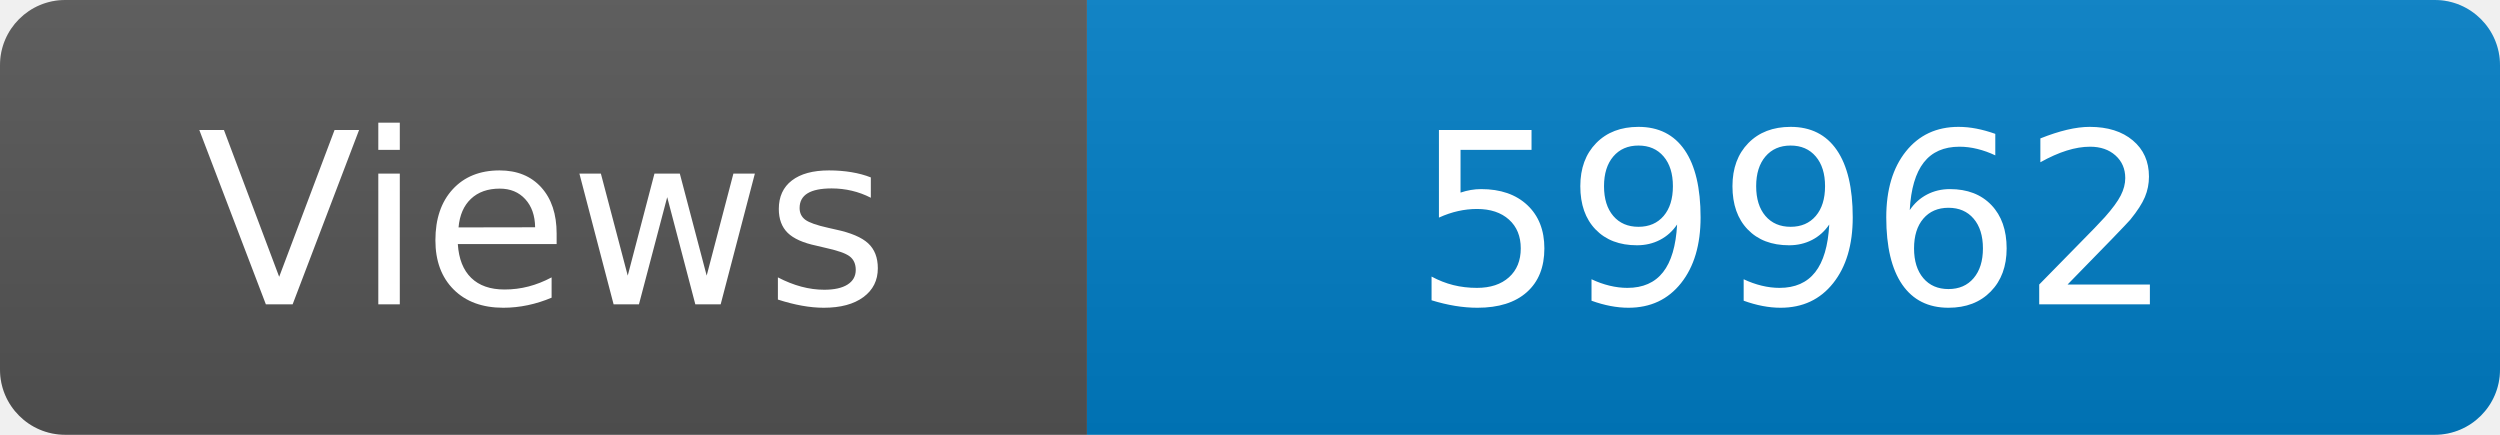
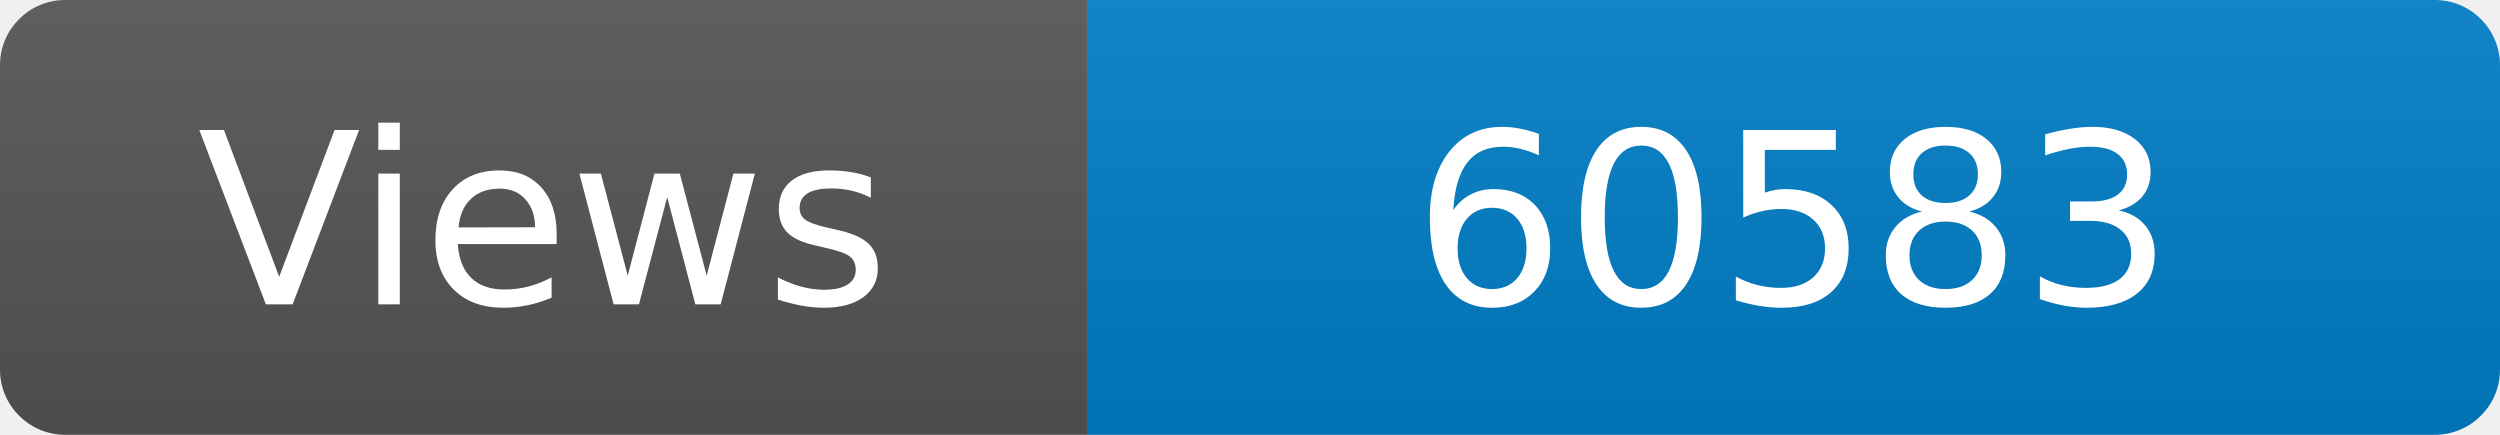
<svg xmlns="http://www.w3.org/2000/svg" width="115" height="20" role="img" aria-label="Maintained?: yes">
  <linearGradient id="s" x2="0" y2="100%">
    <stop offset="0" stop-color="#bbb" stop-opacity=".1" />
    <stop offset="1" stop-opacity=".1" />
  </linearGradient>
  <clipPath id="r">
    <rect width="115" height="20" rx="3" fill="#fff" />
  </clipPath>
  <g clip-path="url(#r)">
    <rect width="50" height="20" fill="#555" />
    <rect x="50" width="160" height="20" fill="#007ec6" />
    <rect width="115" height="20" fill="url(#s)" />
  </g>
  <g fill="#fff" text-anchor="middle" font-family="Verdana,Geneva,DejaVu Sans,sans-serif" font-size="110">
    <text x="250" y="140" transform="scale(.1)" fill="#fff">Views</text>
-     <text x="825" y="140" transform="scale(.1)" fill="#fff">59962</text>
+     <text x="825" y="140" transform="scale(.1)" fill="#fff">60583</text>
  </g>
</svg>
